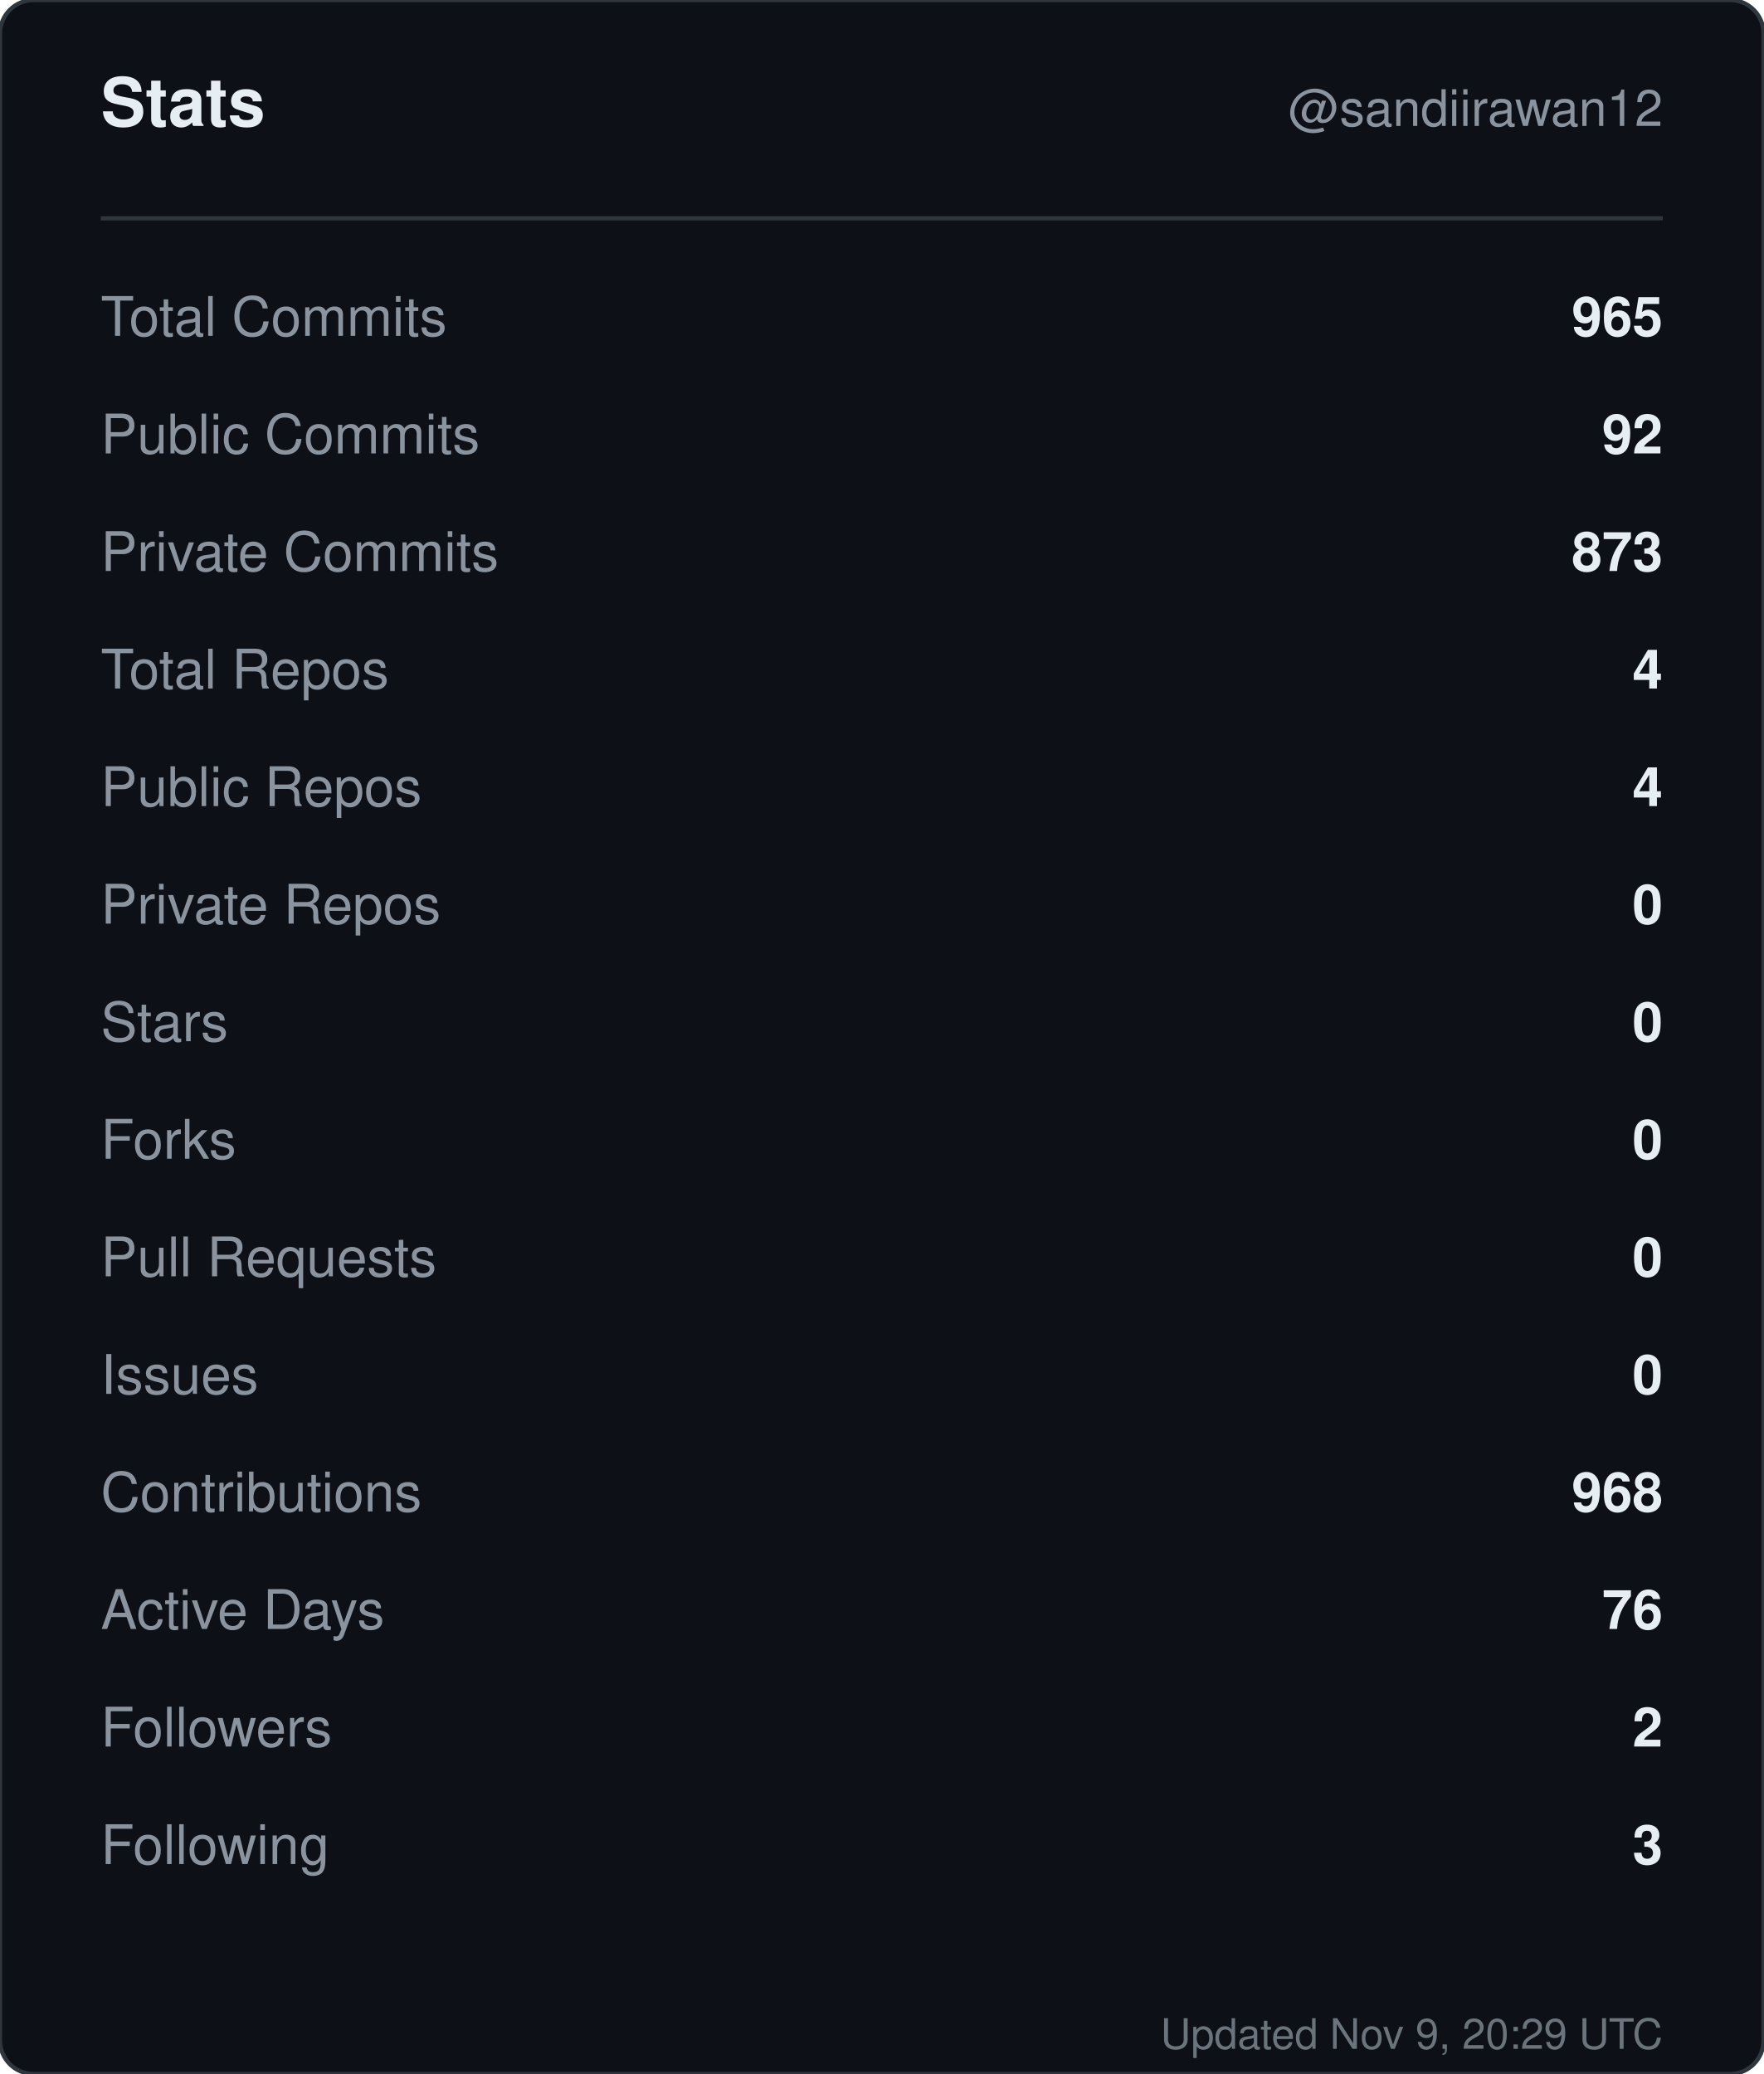
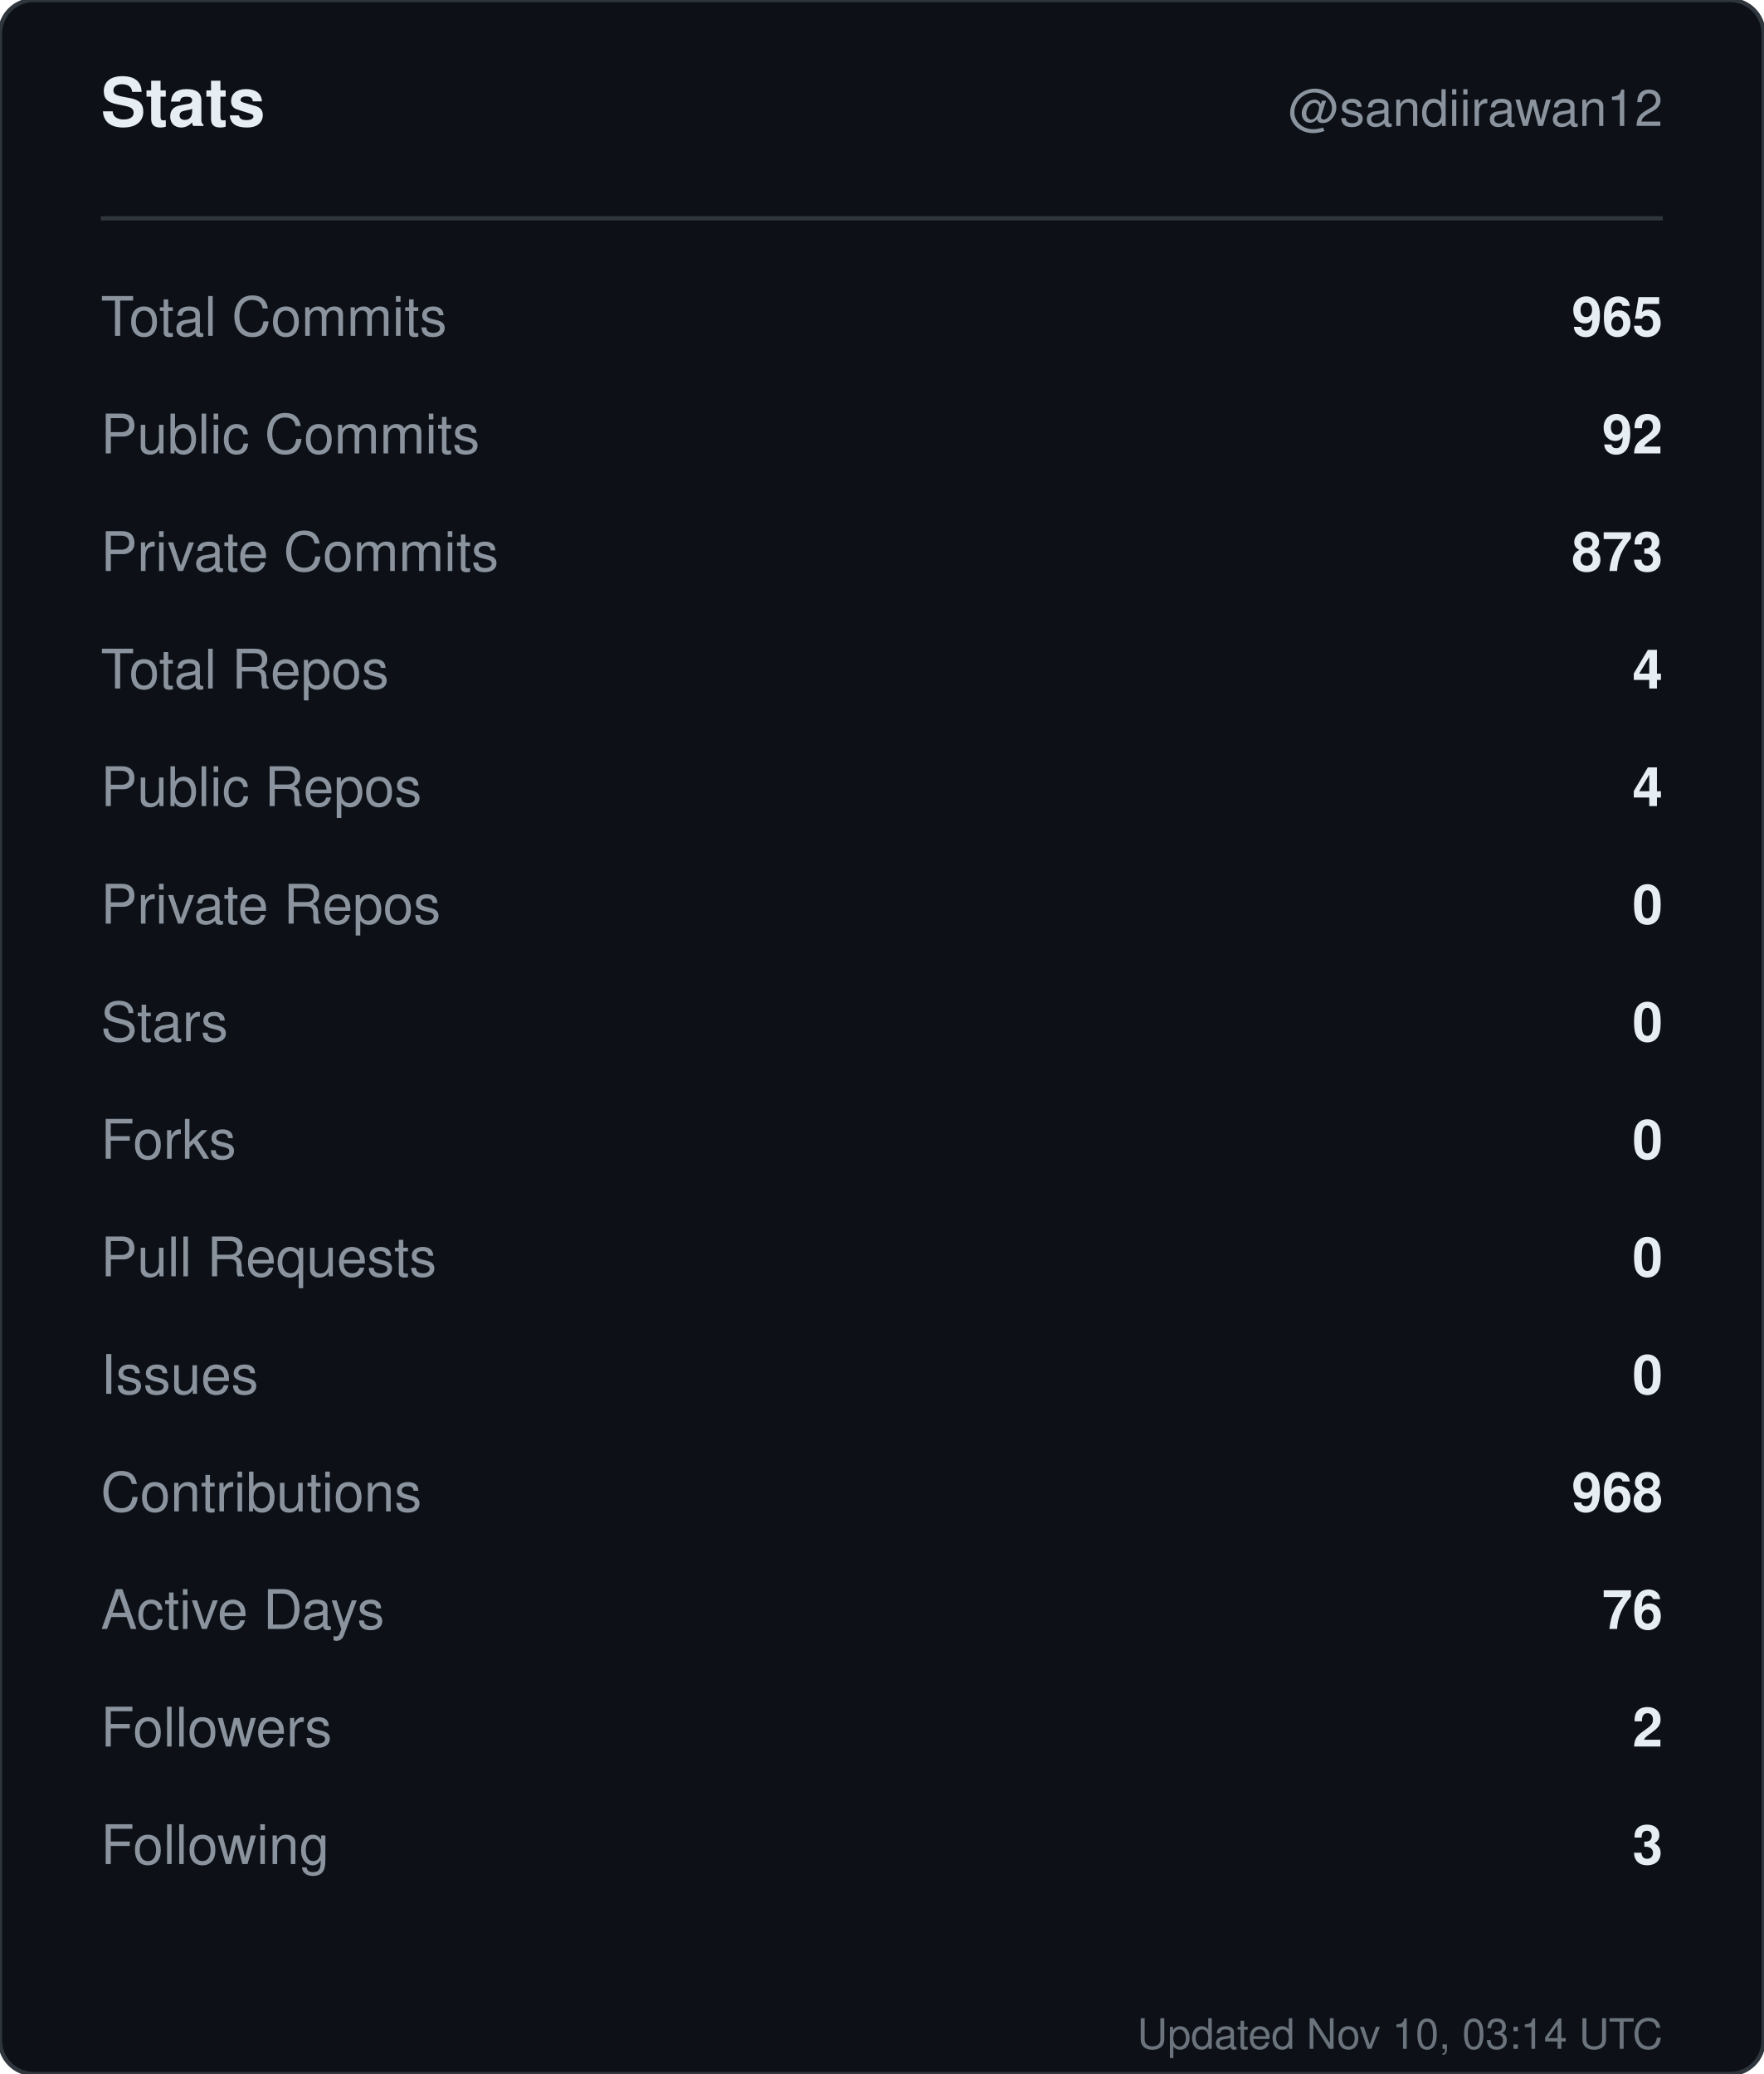
<svg xmlns="http://www.w3.org/2000/svg" width="420" height="494" viewBox="0 0 420 494" role="img" aria-label="Stats for sandiirawan12">
  <rect width="420" height="494" rx="8" fill="#0d1117" stroke="#30363d" />
  <g font-family="-apple-system, BlinkMacSystemFont, Segoe UI, Helvetica, Arial, sans-serif">
    <text x="24" y="30" fill="#e6edf3" font-size="16" font-weight="700">Stats</text>
    <text x="396" y="30" fill="#8b949e" font-size="12" text-anchor="end">@sandiirawan12</text>
    <line x1="24" y1="52" x2="396" y2="52" stroke="#30363d" />
    <text x="24" y="80" fill="#8b949e" font-size="13">Total Commits</text>
    <text x="396" y="80" fill="#e6edf3" font-size="13" font-weight="600" text-anchor="end">965</text>
    <text x="24" y="108" fill="#8b949e" font-size="13">Public Commits</text>
    <text x="396" y="108" fill="#e6edf3" font-size="13" font-weight="600" text-anchor="end">92</text>
    <text x="24" y="136" fill="#8b949e" font-size="13">Private Commits</text>
    <text x="396" y="136" fill="#e6edf3" font-size="13" font-weight="600" text-anchor="end">873</text>
    <text x="24" y="164" fill="#8b949e" font-size="13">Total Repos</text>
    <text x="396" y="164" fill="#e6edf3" font-size="13" font-weight="600" text-anchor="end">4</text>
    <text x="24" y="192" fill="#8b949e" font-size="13">Public Repos</text>
    <text x="396" y="192" fill="#e6edf3" font-size="13" font-weight="600" text-anchor="end">4</text>
    <text x="24" y="220" fill="#8b949e" font-size="13">Private Repos</text>
    <text x="396" y="220" fill="#e6edf3" font-size="13" font-weight="600" text-anchor="end">0</text>
    <text x="24" y="248" fill="#8b949e" font-size="13">Stars</text>
    <text x="396" y="248" fill="#e6edf3" font-size="13" font-weight="600" text-anchor="end">0</text>
    <text x="24" y="276" fill="#8b949e" font-size="13">Forks</text>
    <text x="396" y="276" fill="#e6edf3" font-size="13" font-weight="600" text-anchor="end">0</text>
    <text x="24" y="304" fill="#8b949e" font-size="13">Pull Requests</text>
    <text x="396" y="304" fill="#e6edf3" font-size="13" font-weight="600" text-anchor="end">0</text>
    <text x="24" y="332" fill="#8b949e" font-size="13">Issues</text>
    <text x="396" y="332" fill="#e6edf3" font-size="13" font-weight="600" text-anchor="end">0</text>
    <text x="24" y="360" fill="#8b949e" font-size="13">Contributions</text>
    <text x="396" y="360" fill="#e6edf3" font-size="13" font-weight="600" text-anchor="end">968</text>
    <text x="24" y="388" fill="#8b949e" font-size="13">Active Days</text>
    <text x="396" y="388" fill="#e6edf3" font-size="13" font-weight="600" text-anchor="end">76</text>
    <text x="24" y="416" fill="#8b949e" font-size="13">Followers</text>
    <text x="396" y="416" fill="#e6edf3" font-size="13" font-weight="600" text-anchor="end">2</text>
    <text x="24" y="444" fill="#8b949e" font-size="13">Following</text>
    <text x="396" y="444" fill="#e6edf3" font-size="13" font-weight="600" text-anchor="end">3</text>
-     <text x="396" y="488" fill="#8b949e" font-size="10" text-anchor="end" opacity="0.75">Updated Nov 9, 20:29 UTC</text>
+     <text x="396" y="488" fill="#8b949e" font-size="10" text-anchor="end" opacity="0.75">Updated Nov 10, 03:14 UTC</text>
  </g>
</svg>
